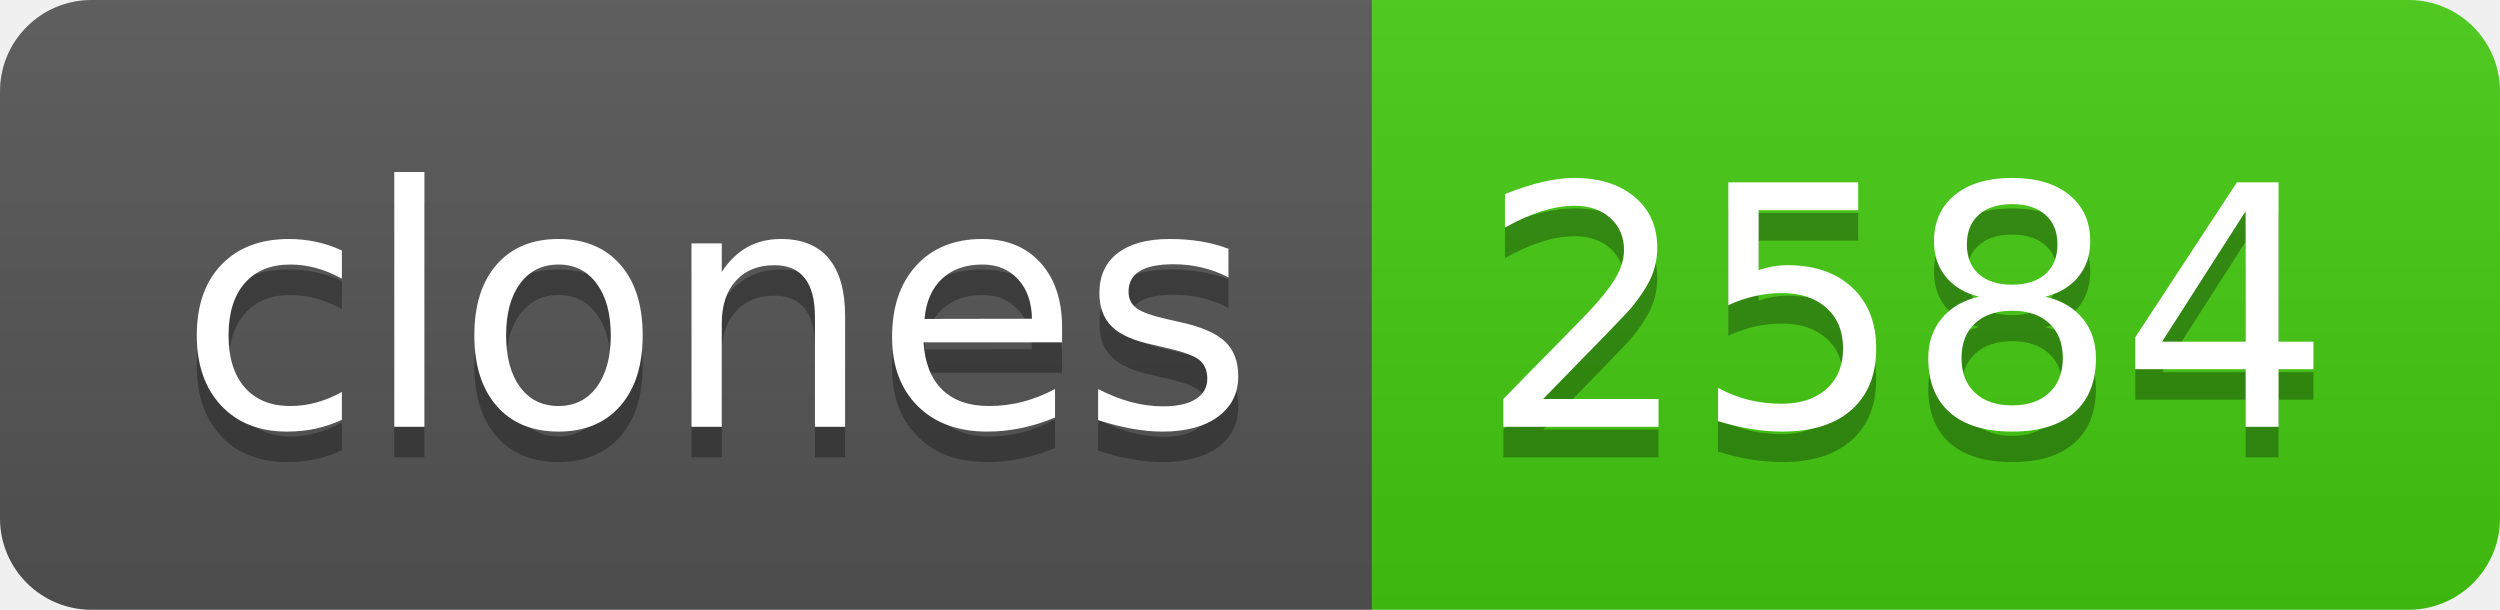
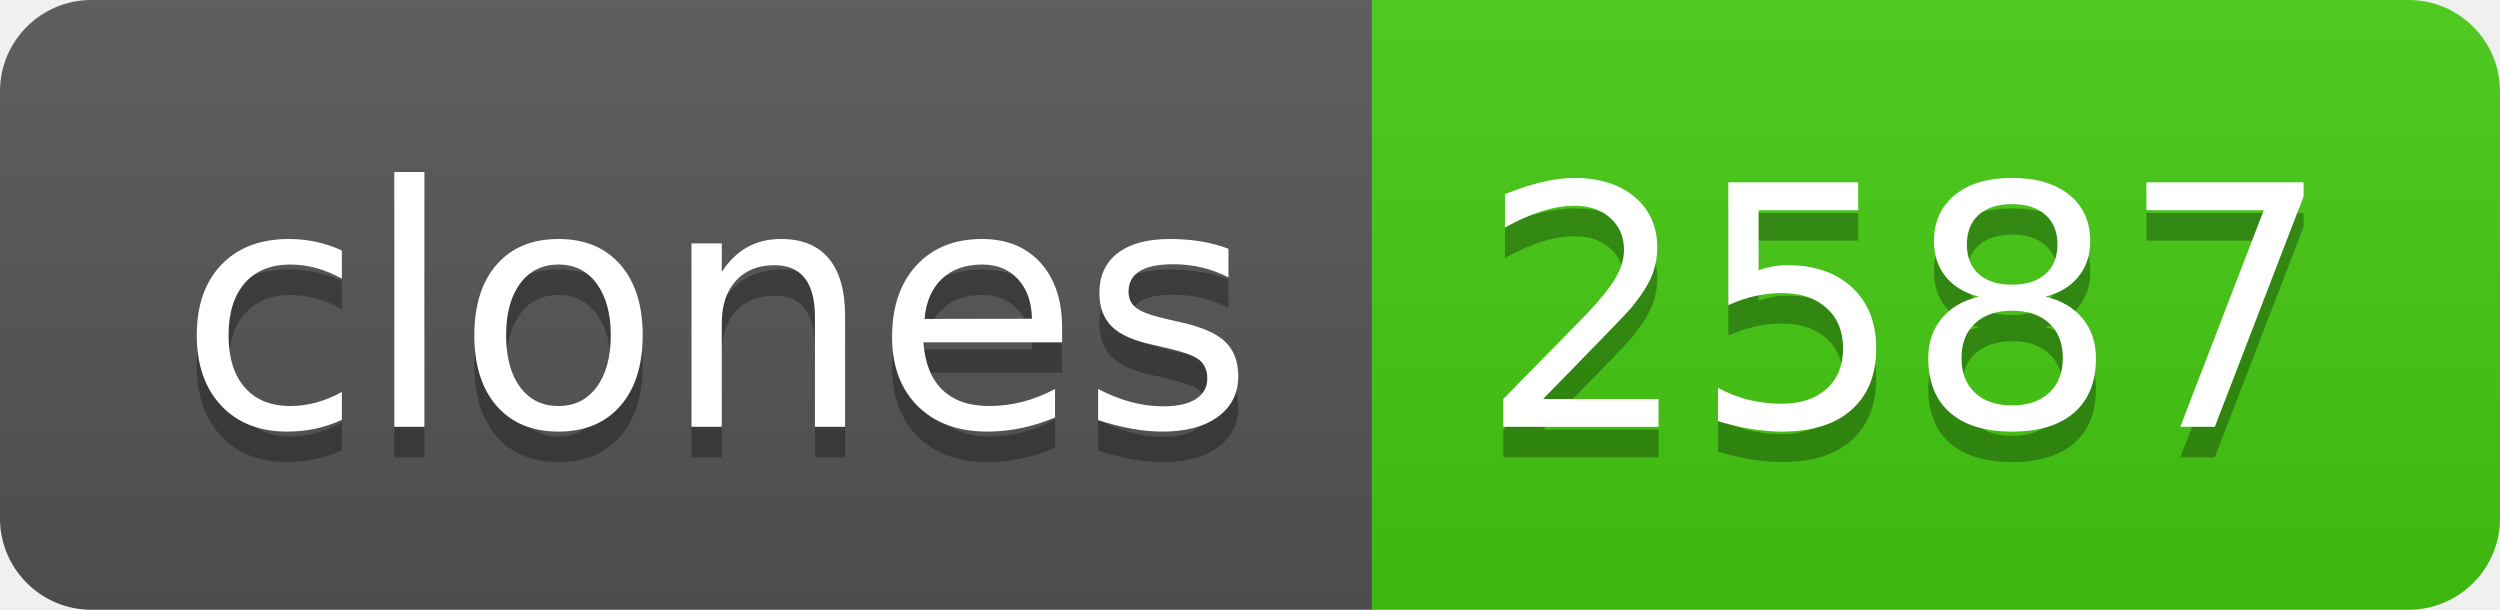
- <svg xmlns="http://www.w3.org/2000/svg" width="82" height="20" role="img" aria-label="clones: 2584">
+ <svg xmlns="http://www.w3.org/2000/svg" width="82" height="20" role="img" aria-label="clones: 2587">
  <linearGradient id="s" x2="0" y2="100%">
    <stop offset="0" stop-color="#bbb" stop-opacity=".1" />
    <stop offset="1" stop-opacity=".1" />
  </linearGradient>
  <clipPath id="r">
    <rect width="82" height="20" rx="3" fill="#fff" />
  </clipPath>
  <g clip-path="url(#r)">
    <rect width="45" height="20" fill="#555" />
    <rect x="45" width="37" height="20" fill="#4c1" />
    <rect width="82" height="20" fill="url(#s)" />
  </g>
  <g fill="#fff" text-anchor="middle" font-family="Verdana,Geneva,DejaVu Sans,sans-serif" text-rendering="geometricPrecision" font-size="110">
    <text aria-hidden="true" x="235" y="150" fill="#010101" fill-opacity=".3" transform="scale(.1)" textLength="350">clones</text>
    <text x="235" y="140" transform="scale(.1)" fill="#fff" textLength="350">clones</text>
-     <text aria-hidden="true" x="625" y="150" fill="#010101" fill-opacity=".3" transform="scale(.1)" textLength="270">2584</text>
-     <text x="625" y="140" transform="scale(.1)" fill="#fff" textLength="270">2584</text>
+     <text aria-hidden="true" x="625" y="150" fill="#010101" fill-opacity=".3" transform="scale(.1)" textLength="270">2587</text>
+     <text x="625" y="140" transform="scale(.1)" fill="#fff" textLength="270">2587</text>
  </g>
</svg>
